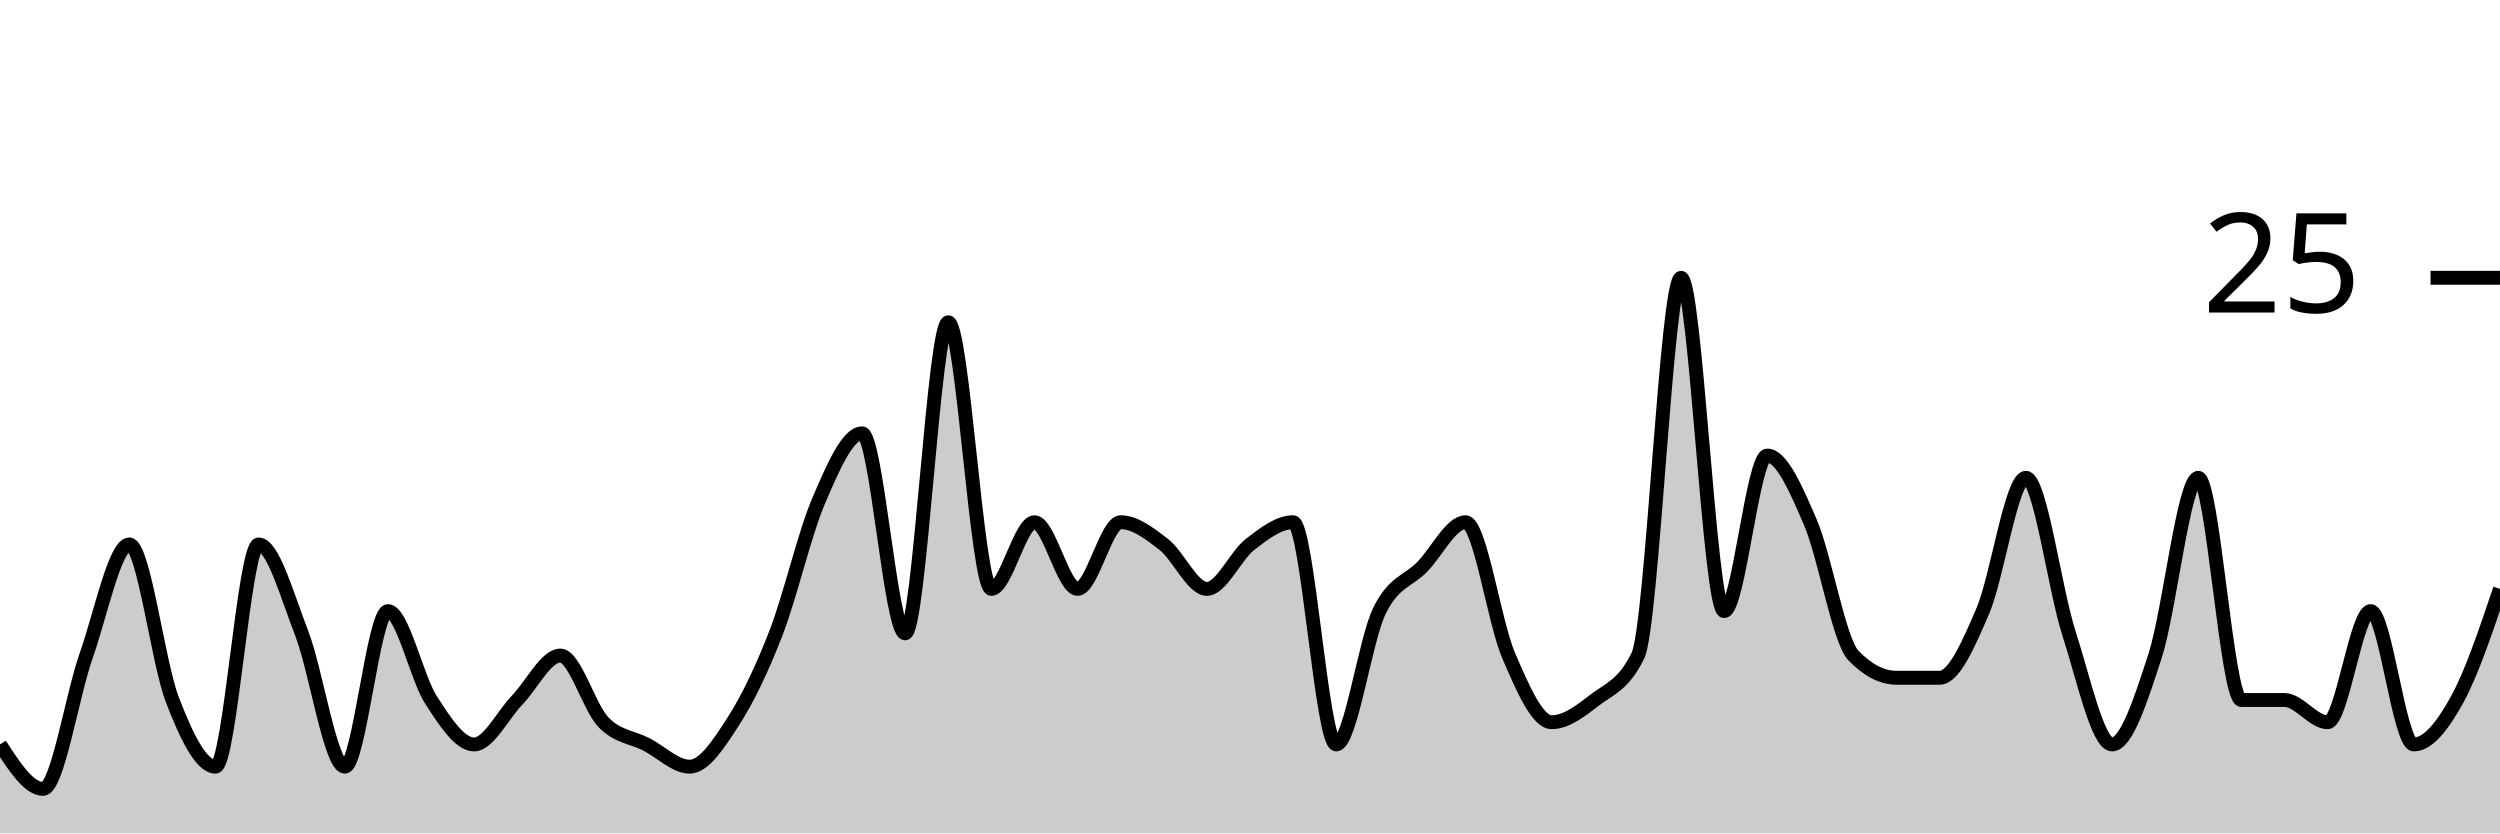
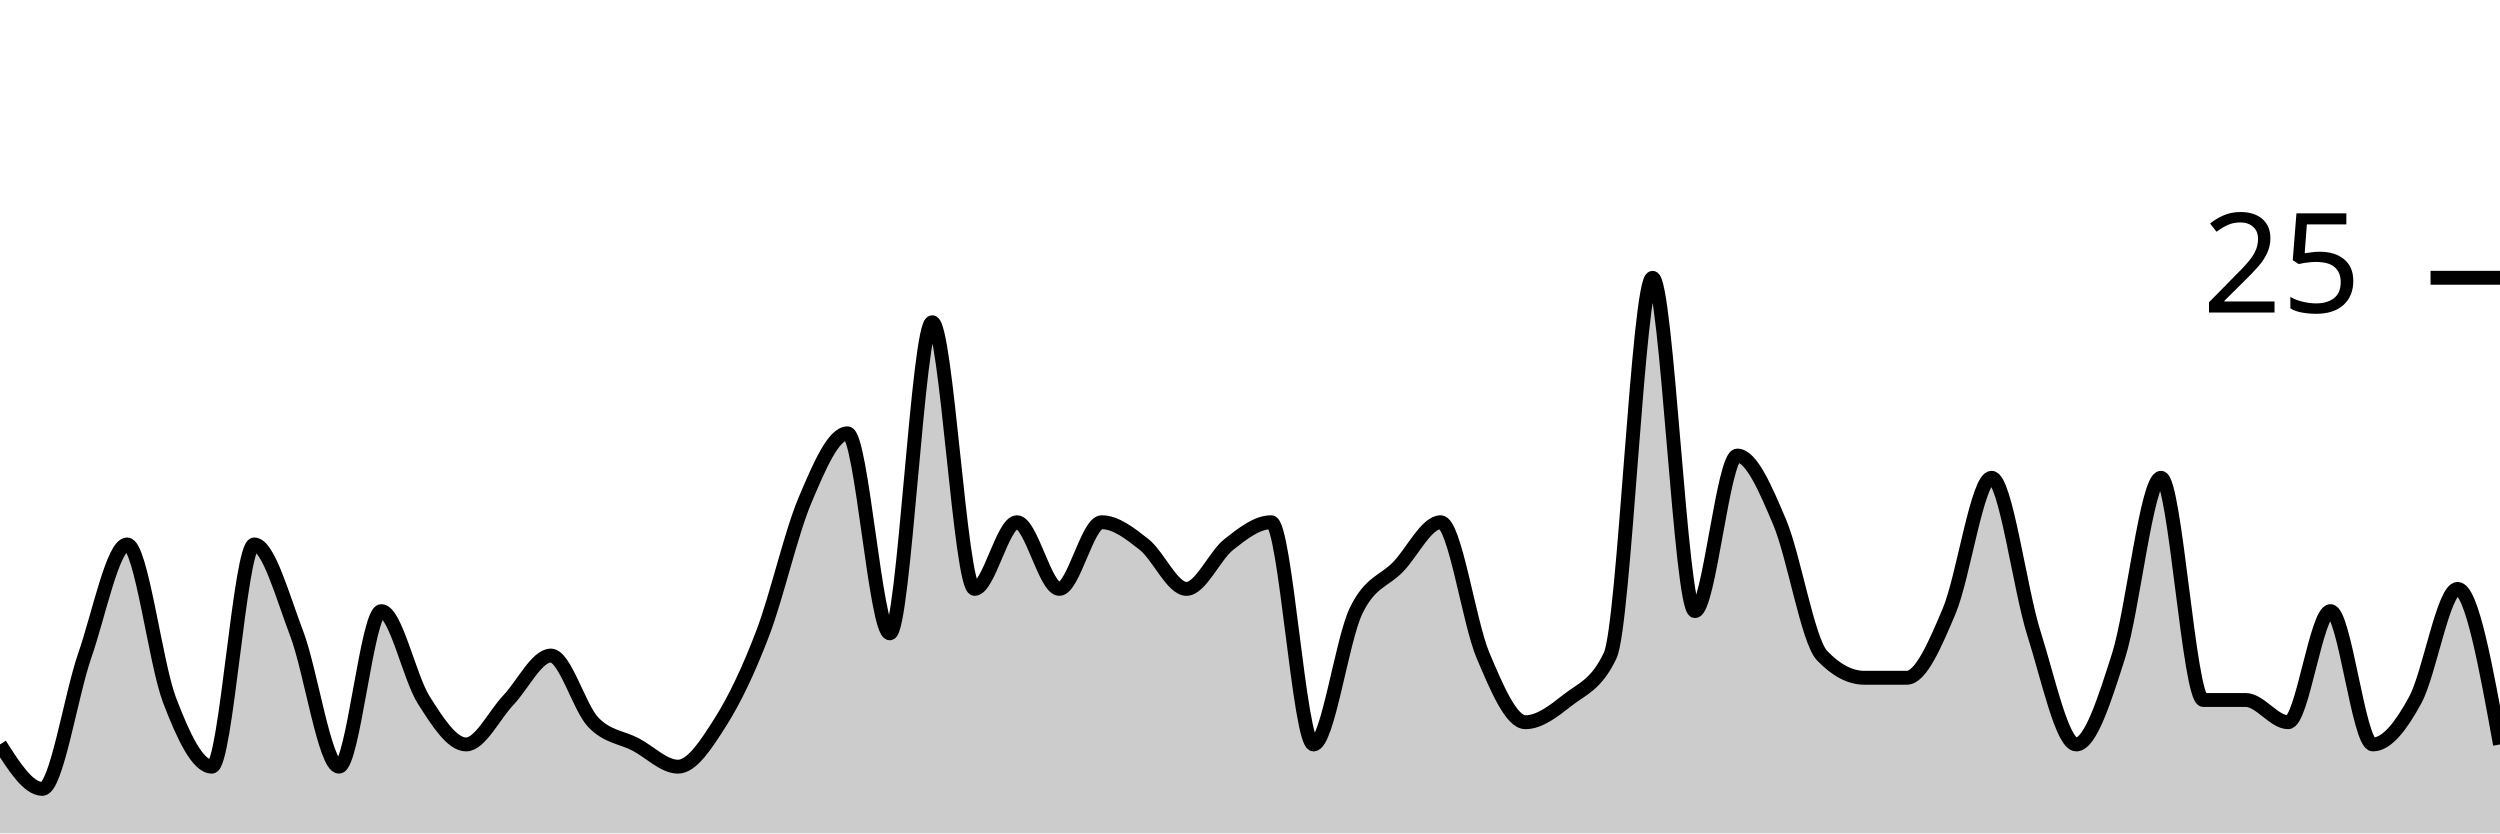
<svg xmlns="http://www.w3.org/2000/svg" viewBox="0 0 180 60">
  <g transform="translate(0,20)">
-     <path class="area" fill="rgba(0, 0, 0, 0.2)" d="M0,33.6C1.034,35.2,2.069,36.8,3.103,36.8C4.138,36.8,5.172,30.133,6.207,27.2C7.241,24.267,8.276,19.2,9.31,19.2C10.345,19.2,11.379,27.733,12.414,30.4C13.448,33.067,14.483,35.2,15.517,35.2C16.552,35.2,17.586,19.2,18.621,19.2C19.655,19.2,20.69,22.933,21.724,25.6C22.759,28.267,23.793,35.2,24.828,35.2C25.862,35.2,26.897,24,27.931,24C28.966,24,30,28.8,31.034,30.4C32.069,32,33.103,33.6,34.138,33.6C35.172,33.6,36.207,31.467,37.241,30.4C38.276,29.333,39.31,27.2,40.345,27.2C41.379,27.2,42.414,30.933,43.448,32C44.483,33.067,45.517,33.067,46.552,33.6C47.586,34.133,48.621,35.2,49.655,35.2C50.69,35.2,51.724,33.6,52.759,32C53.793,30.4,54.828,28.267,55.862,25.6C56.897,22.933,57.931,18.4,58.966,16C60,13.6,61.034,11.2,62.069,11.2C63.103,11.2,64.138,25.6,65.172,25.6C66.207,25.6,67.241,3.2,68.276,3.2C69.31,3.2,70.345,22.4,71.379,22.4C72.414,22.4,73.448,17.6,74.483,17.6C75.517,17.6,76.552,22.4,77.586,22.4C78.621,22.4,79.655,17.6,80.69,17.6C81.724,17.6,82.759,18.4,83.793,19.2C84.828,20,85.862,22.4,86.897,22.4C87.931,22.4,88.966,20,90,19.2C91.034,18.4,92.069,17.6,93.103,17.6C94.138,17.6,95.172,33.6,96.207,33.6C97.241,33.6,98.276,26.133,99.31,24C100.345,21.867,101.379,21.867,102.414,20.8C103.448,19.733,104.483,17.6,105.517,17.6C106.552,17.6,107.586,24.8,108.621,27.2C109.655,29.6,110.69,32,111.724,32C112.759,32,113.793,31.2,114.828,30.4C115.862,29.6,116.897,29.333,117.931,27.2C118.966,25.067,120,0,121.034,0C122.069,0,123.103,24,124.138,24C125.172,24,126.207,12.8,127.241,12.8C128.276,12.8,129.31,15.2,130.345,17.6C131.379,20,132.414,26.133,133.448,27.2C134.483,28.267,135.517,28.8,136.552,28.8C137.586,28.8,138.621,28.8,139.655,28.8C140.69,28.8,141.724,26.4,142.759,24C143.793,21.6,144.828,14.4,145.862,14.4C146.897,14.4,147.931,22.4,148.966,25.6C150,28.8,151.034,33.6,152.069,33.6C153.103,33.6,154.138,30.4,155.172,27.2C156.207,24,157.241,14.4,158.276,14.4C159.31,14.4,160.345,30.4,161.379,30.4C162.414,30.4,163.448,30.4,164.483,30.4C165.517,30.4,166.552,32,167.586,32C168.621,32,169.655,24,170.69,24C171.724,24,172.759,33.6,173.793,33.6C174.828,33.6,175.862,32.267,176.897,30.4C177.931,28.533,178.966,25.467,180,22.4L180,40C178.966,40,177.931,40,176.897,40C175.862,40,174.828,40,173.793,40C172.759,40,171.724,40,170.69,40C169.655,40,168.621,40,167.586,40C166.552,40,165.517,40,164.483,40C163.448,40,162.414,40,161.379,40C160.345,40,159.31,40,158.276,40C157.241,40,156.207,40,155.172,40C154.138,40,153.103,40,152.069,40C151.034,40,150,40,148.966,40C147.931,40,146.897,40,145.862,40C144.828,40,143.793,40,142.759,40C141.724,40,140.69,40,139.655,40C138.621,40,137.586,40,136.552,40C135.517,40,134.483,40,133.448,40C132.414,40,131.379,40,130.345,40C129.31,40,128.276,40,127.241,40C126.207,40,125.172,40,124.138,40C123.103,40,122.069,40,121.034,40C120,40,118.966,40,117.931,40C116.897,40,115.862,40,114.828,40C113.793,40,112.759,40,111.724,40C110.69,40,109.655,40,108.621,40C107.586,40,106.552,40,105.517,40C104.483,40,103.448,40,102.414,40C101.379,40,100.345,40,99.31,40C98.276,40,97.241,40,96.207,40C95.172,40,94.138,40,93.103,40C92.069,40,91.034,40,90,40C88.966,40,87.931,40,86.897,40C85.862,40,84.828,40,83.793,40C82.759,40,81.724,40,80.69,40C79.655,40,78.621,40,77.586,40C76.552,40,75.517,40,74.483,40C73.448,40,72.414,40,71.379,40C70.345,40,69.31,40,68.276,40C67.241,40,66.207,40,65.172,40C64.138,40,63.103,40,62.069,40C61.034,40,60,40,58.966,40C57.931,40,56.897,40,55.862,40C54.828,40,53.793,40,52.759,40C51.724,40,50.69,40,49.655,40C48.621,40,47.586,40,46.552,40C45.517,40,44.483,40,43.448,40C42.414,40,41.379,40,40.345,40C39.31,40,38.276,40,37.241,40C36.207,40,35.172,40,34.138,40C33.103,40,32.069,40,31.034,40C30,40,28.966,40,27.931,40C26.897,40,25.862,40,24.828,40C23.793,40,22.759,40,21.724,40C20.69,40,19.655,40,18.621,40C17.586,40,16.552,40,15.517,40C14.483,40,13.448,40,12.414,40C11.379,40,10.345,40,9.31,40C8.276,40,7.241,40,6.207,40C5.172,40,4.138,40,3.103,40C2.069,40,1.034,40,0,40Z" />
-     <path class="line" stroke="black" fill="none" d="M0,33.6C1.034,35.2,2.069,36.8,3.103,36.8C4.138,36.8,5.172,30.133,6.207,27.2C7.241,24.267,8.276,19.2,9.31,19.2C10.345,19.2,11.379,27.733,12.414,30.4C13.448,33.067,14.483,35.2,15.517,35.2C16.552,35.2,17.586,19.2,18.621,19.2C19.655,19.2,20.69,22.933,21.724,25.6C22.759,28.267,23.793,35.2,24.828,35.2C25.862,35.2,26.897,24,27.931,24C28.966,24,30,28.8,31.034,30.4C32.069,32,33.103,33.6,34.138,33.6C35.172,33.6,36.207,31.467,37.241,30.4C38.276,29.333,39.31,27.2,40.345,27.2C41.379,27.2,42.414,30.933,43.448,32C44.483,33.067,45.517,33.067,46.552,33.6C47.586,34.133,48.621,35.2,49.655,35.2C50.69,35.2,51.724,33.6,52.759,32C53.793,30.4,54.828,28.267,55.862,25.6C56.897,22.933,57.931,18.4,58.966,16C60,13.6,61.034,11.2,62.069,11.2C63.103,11.2,64.138,25.6,65.172,25.6C66.207,25.6,67.241,3.2,68.276,3.2C69.31,3.2,70.345,22.4,71.379,22.4C72.414,22.4,73.448,17.6,74.483,17.6C75.517,17.6,76.552,22.4,77.586,22.4C78.621,22.4,79.655,17.6,80.69,17.6C81.724,17.6,82.759,18.4,83.793,19.2C84.828,20,85.862,22.4,86.897,22.4C87.931,22.4,88.966,20,90,19.2C91.034,18.4,92.069,17.6,93.103,17.6C94.138,17.6,95.172,33.6,96.207,33.6C97.241,33.6,98.276,26.133,99.31,24C100.345,21.867,101.379,21.867,102.414,20.8C103.448,19.733,104.483,17.6,105.517,17.6C106.552,17.6,107.586,24.8,108.621,27.2C109.655,29.6,110.69,32,111.724,32C112.759,32,113.793,31.2,114.828,30.4C115.862,29.6,116.897,29.333,117.931,27.2C118.966,25.067,120,0,121.034,0C122.069,0,123.103,24,124.138,24C125.172,24,126.207,12.8,127.241,12.8C128.276,12.8,129.31,15.2,130.345,17.6C131.379,20,132.414,26.133,133.448,27.2C134.483,28.267,135.517,28.8,136.552,28.8C137.586,28.8,138.621,28.8,139.655,28.8C140.69,28.8,141.724,26.4,142.759,24C143.793,21.6,144.828,14.4,145.862,14.4C146.897,14.4,147.931,22.4,148.966,25.6C150,28.8,151.034,33.6,152.069,33.6C153.103,33.6,154.138,30.4,155.172,27.2C156.207,24,157.241,14.4,158.276,14.4C159.31,14.4,160.345,30.4,161.379,30.4C162.414,30.4,163.448,30.4,164.483,30.4C165.517,30.4,166.552,32,167.586,32C168.621,32,169.655,24,170.69,24C171.724,24,172.759,33.6,173.793,33.6C174.828,33.6,175.862,32.267,176.897,30.4C177.931,28.533,178.966,25.467,180,22.4" />
+     <path class="area" fill="rgba(0, 0, 0, 0.2)" d="M0,33.6C1.017,35.2,2.034,36.8,3.051,36.8C4.068,36.8,5.085,30.133,6.102,27.2C7.119,24.267,8.136,19.2,9.153,19.2C10.169,19.2,11.186,27.733,12.203,30.4C13.22,33.067,14.237,35.2,15.254,35.2C16.271,35.2,17.288,19.2,18.305,19.2C19.322,19.2,20.339,22.933,21.356,25.6C22.373,28.267,23.39,35.2,24.407,35.2C25.424,35.2,26.441,24,27.458,24C28.475,24,29.492,28.8,30.508,30.4C31.525,32,32.542,33.6,33.559,33.6C34.576,33.6,35.593,31.467,36.61,30.4C37.627,29.333,38.644,27.2,39.661,27.2C40.678,27.2,41.695,30.933,42.712,32C43.729,33.067,44.746,33.067,45.763,33.6C46.78,34.133,47.797,35.2,48.814,35.2C49.831,35.2,50.847,33.6,51.864,32C52.881,30.4,53.898,28.267,54.915,25.6C55.932,22.933,56.949,18.4,57.966,16C58.983,13.6,60,11.2,61.017,11.2C62.034,11.2,63.051,25.6,64.068,25.6C65.085,25.6,66.102,3.2,67.119,3.2C68.136,3.2,69.153,22.4,70.169,22.4C71.186,22.4,72.203,17.6,73.22,17.6C74.237,17.6,75.254,22.4,76.271,22.4C77.288,22.4,78.305,17.6,79.322,17.6C80.339,17.6,81.356,18.4,82.373,19.2C83.39,20,84.407,22.4,85.424,22.4C86.441,22.4,87.458,20,88.475,19.2C89.492,18.4,90.508,17.6,91.525,17.6C92.542,17.6,93.559,33.6,94.576,33.6C95.593,33.6,96.61,26.133,97.627,24C98.644,21.867,99.661,21.867,100.678,20.8C101.695,19.733,102.712,17.6,103.729,17.6C104.746,17.6,105.763,24.8,106.78,27.2C107.797,29.6,108.814,32,109.831,32C110.847,32,111.864,31.2,112.881,30.4C113.898,29.6,114.915,29.333,115.932,27.2C116.949,25.067,117.966,0,118.983,0C120,0,121.017,24,122.034,24C123.051,24,124.068,12.8,125.085,12.8C126.102,12.8,127.119,15.2,128.136,17.6C129.153,20,130.169,26.133,131.186,27.2C132.203,28.267,133.22,28.8,134.237,28.8C135.254,28.8,136.271,28.8,137.288,28.8C138.305,28.8,139.322,26.4,140.339,24C141.356,21.6,142.373,14.4,143.39,14.4C144.407,14.4,145.424,22.4,146.441,25.6C147.458,28.8,148.475,33.6,149.492,33.6C150.508,33.6,151.525,30.4,152.542,27.2C153.559,24,154.576,14.4,155.593,14.4C156.61,14.4,157.627,30.4,158.644,30.4C159.661,30.4,160.678,30.4,161.695,30.4C162.712,30.4,163.729,32,164.746,32C165.763,32,166.78,24,167.797,24C168.814,24,169.831,33.6,170.847,33.6C171.864,33.6,172.881,32.267,173.898,30.4C174.915,28.533,175.932,22.4,176.949,22.4C177.966,22.4,178.983,28,180,33.6L180,40C178.983,40,177.966,40,176.949,40C175.932,40,174.915,40,173.898,40C172.881,40,171.864,40,170.847,40C169.831,40,168.814,40,167.797,40C166.78,40,165.763,40,164.746,40C163.729,40,162.712,40,161.695,40C160.678,40,159.661,40,158.644,40C157.627,40,156.61,40,155.593,40C154.576,40,153.559,40,152.542,40C151.525,40,150.508,40,149.492,40C148.475,40,147.458,40,146.441,40C145.424,40,144.407,40,143.39,40C142.373,40,141.356,40,140.339,40C139.322,40,138.305,40,137.288,40C136.271,40,135.254,40,134.237,40C133.22,40,132.203,40,131.186,40C130.169,40,129.153,40,128.136,40C127.119,40,126.102,40,125.085,40C124.068,40,123.051,40,122.034,40C121.017,40,120,40,118.983,40C117.966,40,116.949,40,115.932,40C114.915,40,113.898,40,112.881,40C111.864,40,110.847,40,109.831,40C108.814,40,107.797,40,106.78,40C105.763,40,104.746,40,103.729,40C102.712,40,101.695,40,100.678,40C99.661,40,98.644,40,97.627,40C96.61,40,95.593,40,94.576,40C93.559,40,92.542,40,91.525,40C90.508,40,89.492,40,88.475,40C87.458,40,86.441,40,85.424,40C84.407,40,83.39,40,82.373,40C81.356,40,80.339,40,79.322,40C78.305,40,77.288,40,76.271,40C75.254,40,74.237,40,73.22,40C72.203,40,71.186,40,70.169,40C69.153,40,68.136,40,67.119,40C66.102,40,65.085,40,64.068,40C63.051,40,62.034,40,61.017,40C60,40,58.983,40,57.966,40C56.949,40,55.932,40,54.915,40C53.898,40,52.881,40,51.864,40C50.847,40,49.831,40,48.814,40C47.797,40,46.78,40,45.763,40C44.746,40,43.729,40,42.712,40C41.695,40,40.678,40,39.661,40C38.644,40,37.627,40,36.61,40C35.593,40,34.576,40,33.559,40C32.542,40,31.525,40,30.508,40C29.492,40,28.475,40,27.458,40C26.441,40,25.424,40,24.407,40C23.39,40,22.373,40,21.356,40C20.339,40,19.322,40,18.305,40C17.288,40,16.271,40,15.254,40C14.237,40,13.22,40,12.203,40C11.186,40,10.169,40,9.153,40C8.136,40,7.119,40,6.102,40C5.085,40,4.068,40,3.051,40C2.034,40,1.017,40,0,40Z" />
+     <path class="line" stroke="black" fill="none" d="M0,33.6C1.017,35.2,2.034,36.8,3.051,36.8C4.068,36.8,5.085,30.133,6.102,27.2C7.119,24.267,8.136,19.2,9.153,19.2C10.169,19.2,11.186,27.733,12.203,30.4C13.22,33.067,14.237,35.2,15.254,35.2C16.271,35.2,17.288,19.2,18.305,19.2C19.322,19.2,20.339,22.933,21.356,25.6C22.373,28.267,23.39,35.2,24.407,35.2C25.424,35.2,26.441,24,27.458,24C28.475,24,29.492,28.8,30.508,30.4C31.525,32,32.542,33.6,33.559,33.6C34.576,33.6,35.593,31.467,36.61,30.4C37.627,29.333,38.644,27.2,39.661,27.2C40.678,27.2,41.695,30.933,42.712,32C43.729,33.067,44.746,33.067,45.763,33.6C46.78,34.133,47.797,35.2,48.814,35.2C49.831,35.2,50.847,33.6,51.864,32C52.881,30.4,53.898,28.267,54.915,25.6C55.932,22.933,56.949,18.4,57.966,16C58.983,13.6,60,11.2,61.017,11.2C62.034,11.2,63.051,25.6,64.068,25.6C65.085,25.6,66.102,3.2,67.119,3.2C68.136,3.2,69.153,22.4,70.169,22.4C71.186,22.4,72.203,17.6,73.22,17.6C74.237,17.6,75.254,22.4,76.271,22.4C77.288,22.4,78.305,17.6,79.322,17.6C80.339,17.6,81.356,18.4,82.373,19.2C83.39,20,84.407,22.4,85.424,22.4C86.441,22.4,87.458,20,88.475,19.2C89.492,18.4,90.508,17.6,91.525,17.6C92.542,17.6,93.559,33.6,94.576,33.6C95.593,33.6,96.61,26.133,97.627,24C98.644,21.867,99.661,21.867,100.678,20.8C101.695,19.733,102.712,17.6,103.729,17.6C104.746,17.6,105.763,24.8,106.78,27.2C107.797,29.6,108.814,32,109.831,32C110.847,32,111.864,31.2,112.881,30.4C113.898,29.6,114.915,29.333,115.932,27.2C116.949,25.067,117.966,0,118.983,0C120,0,121.017,24,122.034,24C123.051,24,124.068,12.8,125.085,12.8C126.102,12.8,127.119,15.2,128.136,17.6C129.153,20,130.169,26.133,131.186,27.2C132.203,28.267,133.22,28.8,134.237,28.8C135.254,28.8,136.271,28.8,137.288,28.8C138.305,28.8,139.322,26.4,140.339,24C141.356,21.6,142.373,14.4,143.39,14.4C144.407,14.4,145.424,22.4,146.441,25.6C147.458,28.8,148.475,33.6,149.492,33.6C150.508,33.6,151.525,30.4,152.542,27.2C153.559,24,154.576,14.4,155.593,14.4C156.61,14.4,157.627,30.4,158.644,30.4C159.661,30.4,160.678,30.4,161.695,30.4C162.712,30.4,163.729,32,164.746,32C165.763,32,166.78,24,167.797,24C168.814,24,169.831,33.6,170.847,33.6C171.864,33.6,172.881,32.267,173.898,30.4C174.915,28.533,175.932,22.4,176.949,22.4C177.966,22.4,178.983,28,180,33.6" />
    <path class="axis-ceiling" stroke-width="1" stroke="black" fill="none" d="M175,0L180,0" />
    <text class="axis-ceiling-label" font-family="sans-serif" text-anchor="end" font-size="10px" x="170" y="2.5">25</text>
  </g>
</svg>
